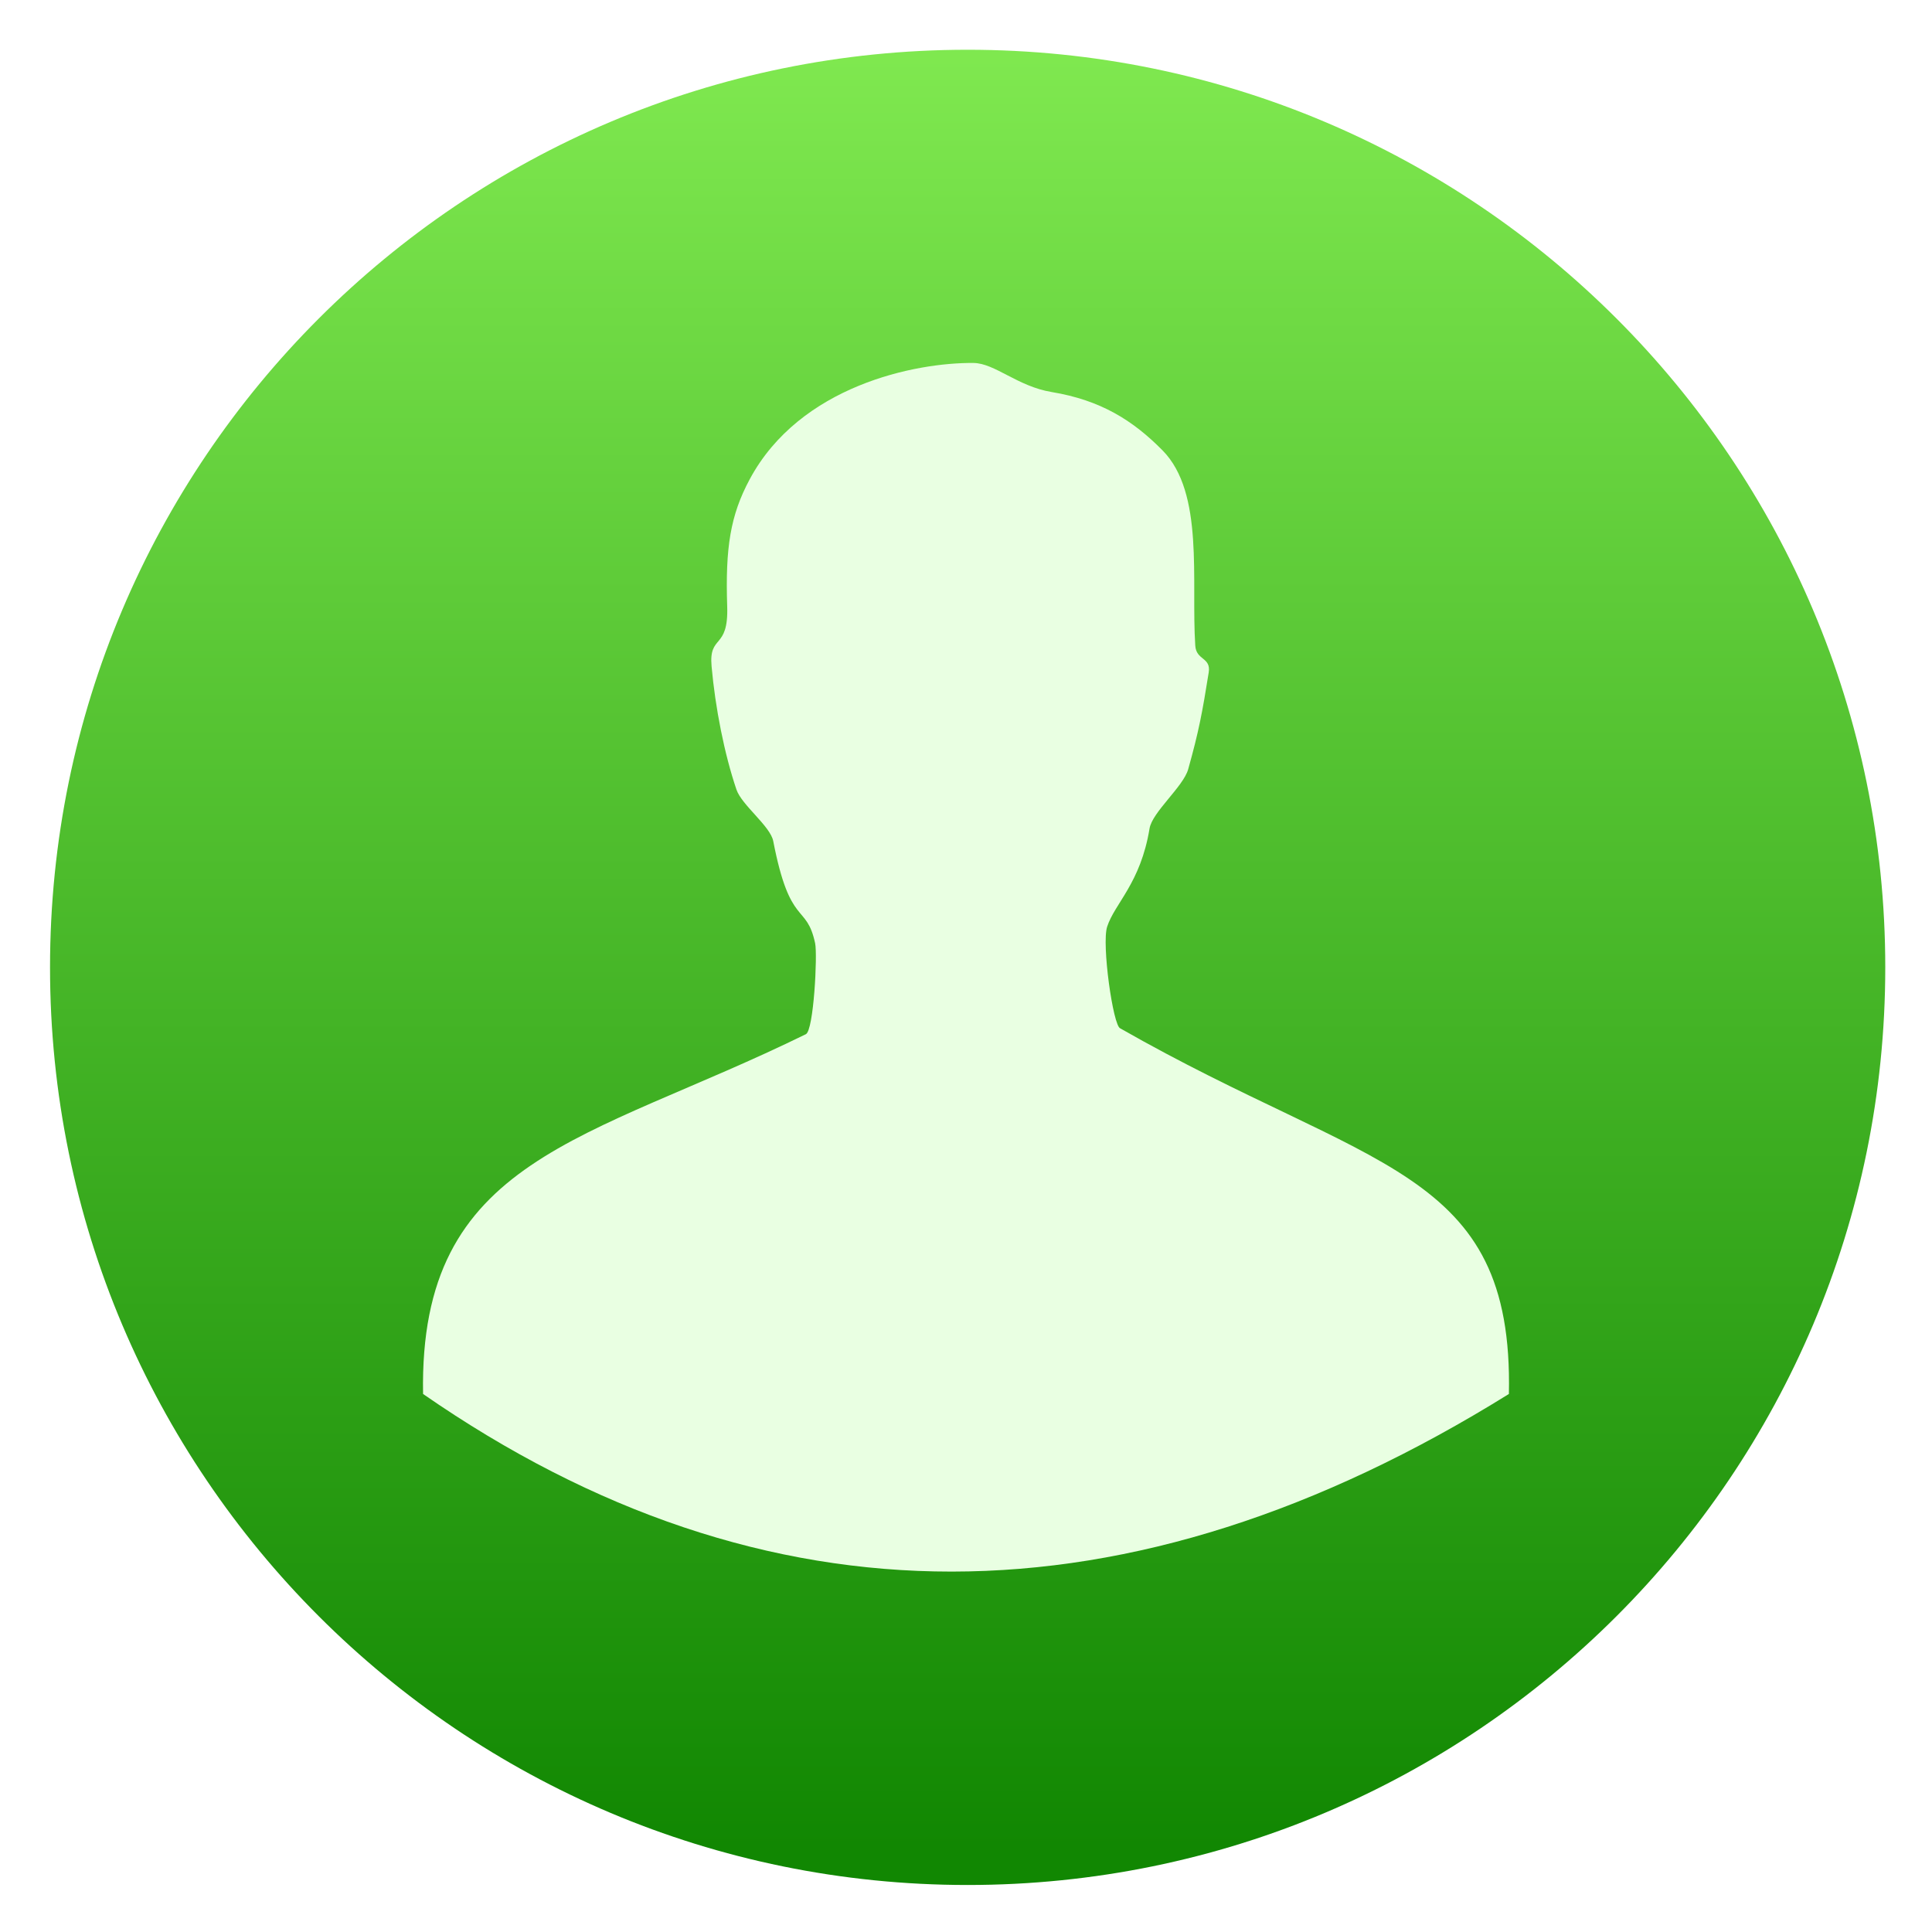
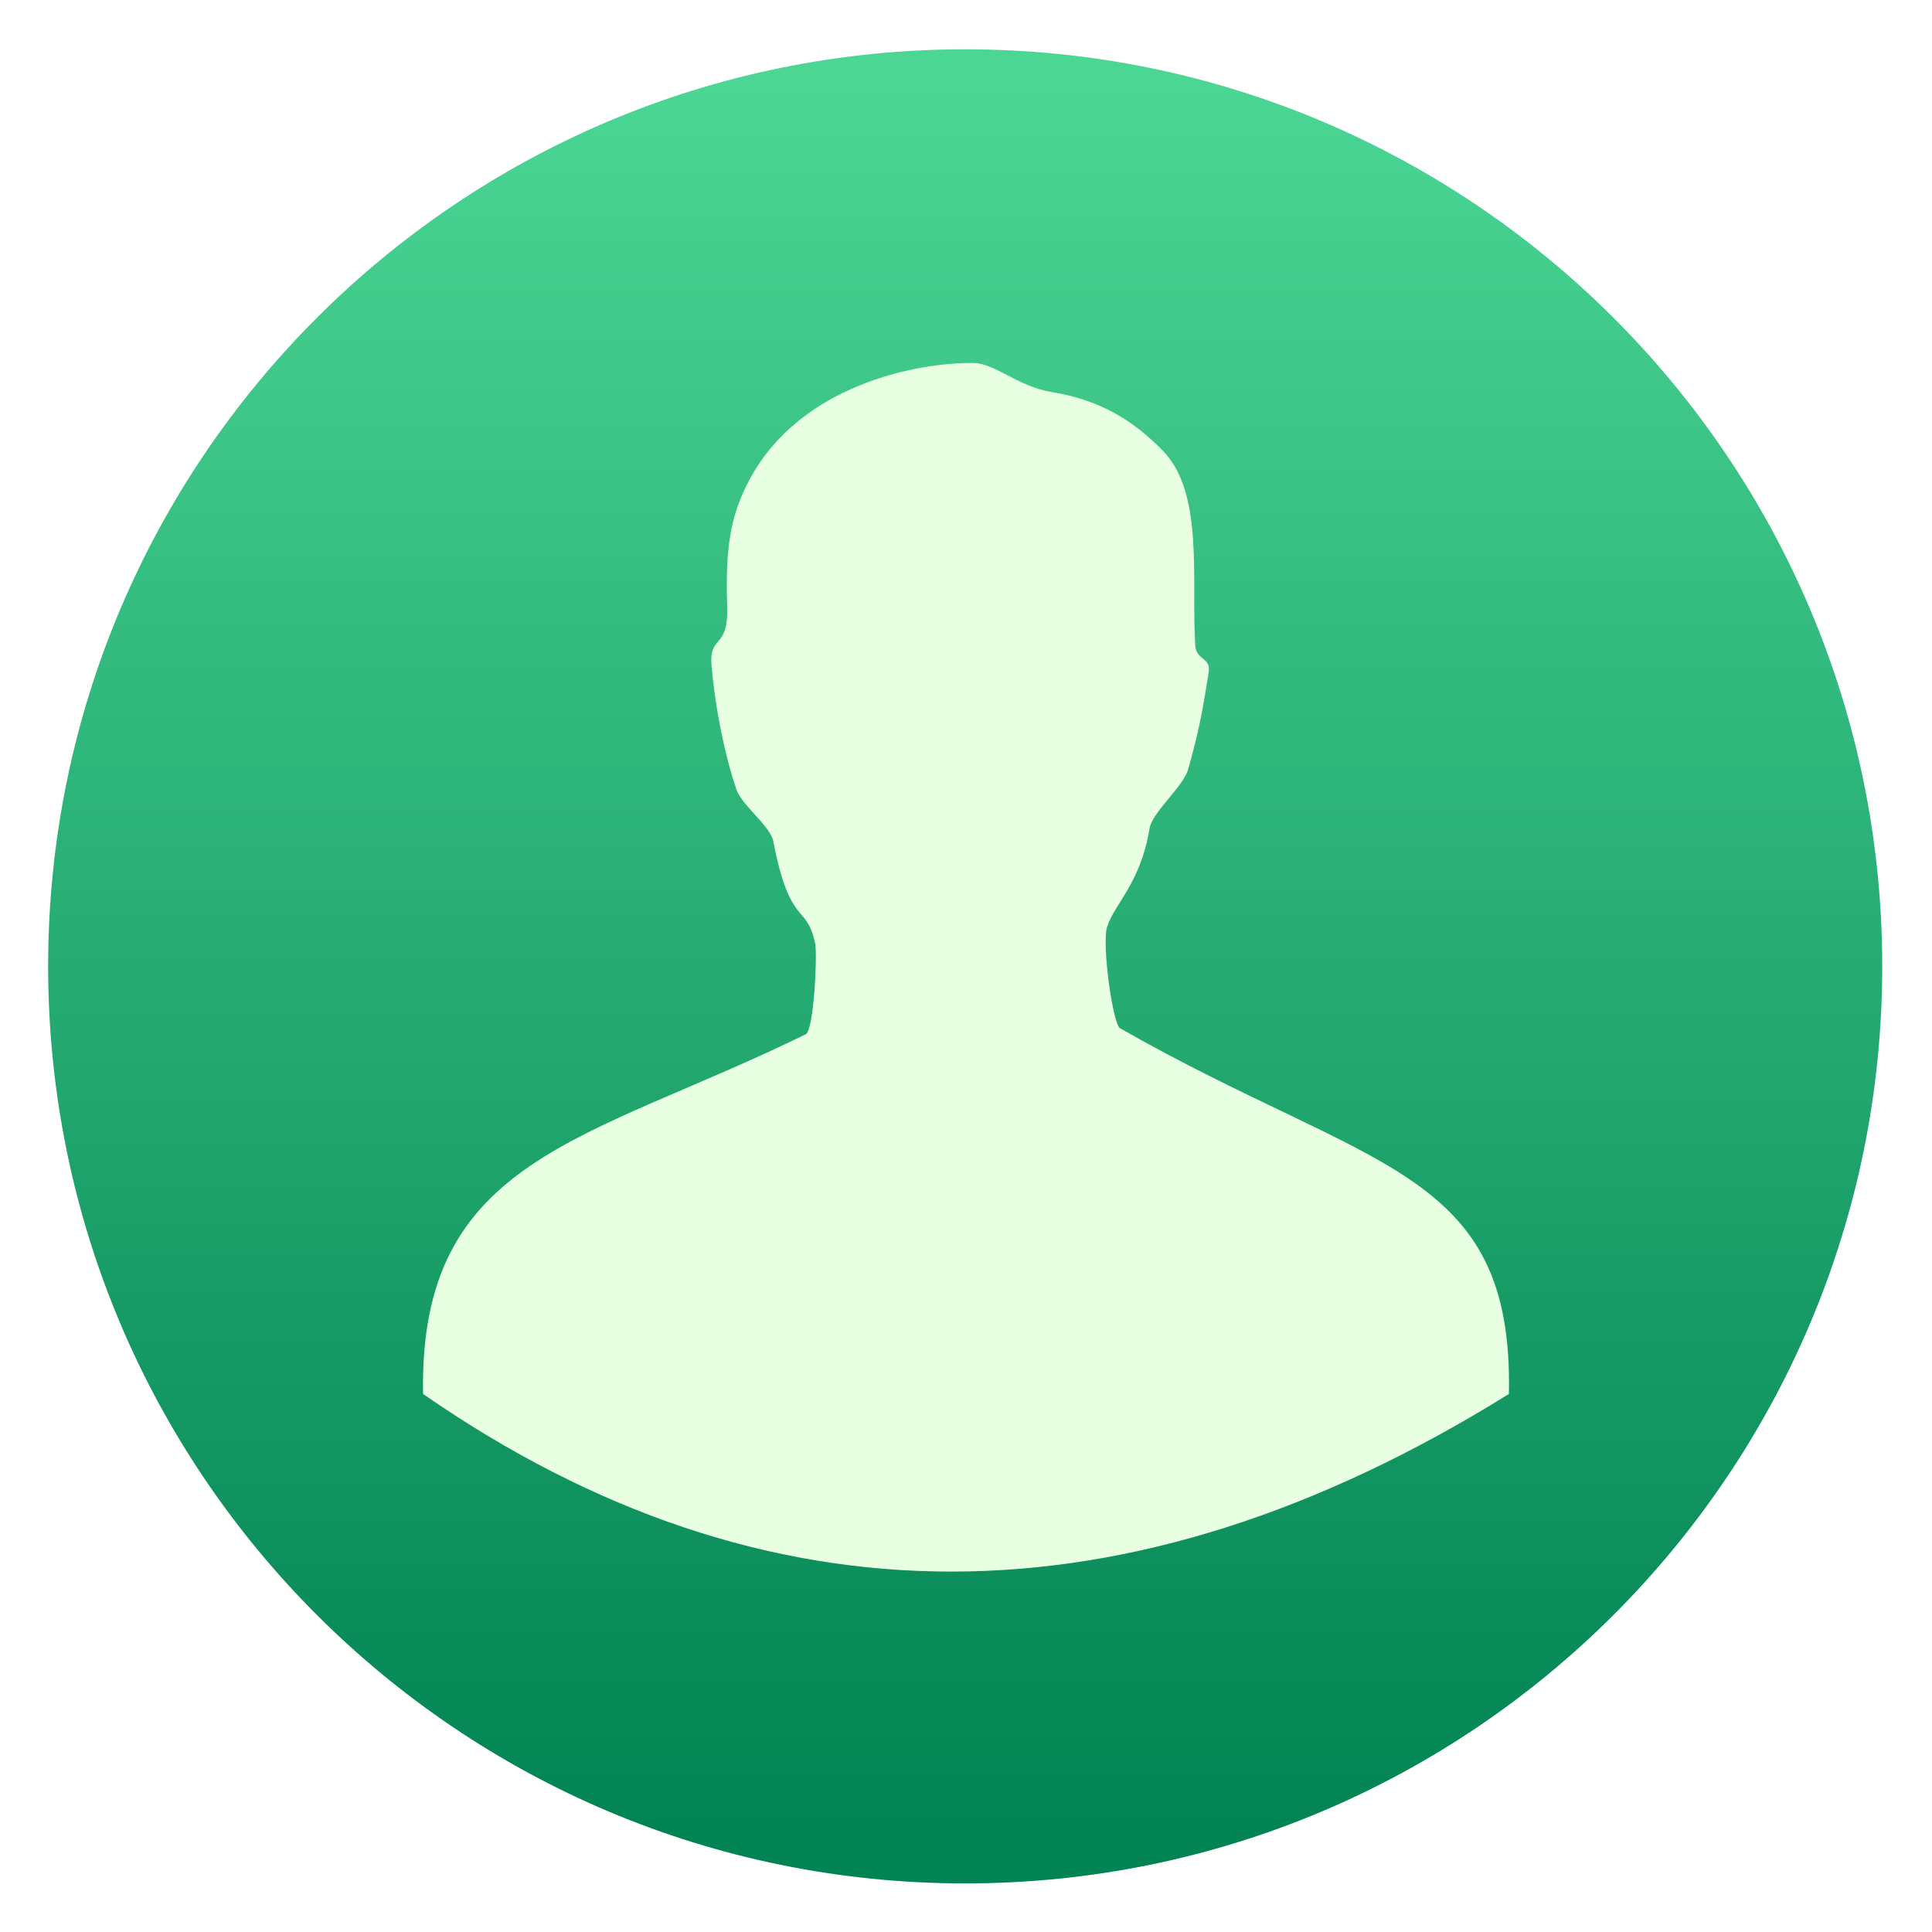
<svg xmlns="http://www.w3.org/2000/svg" style="clip-rule:evenodd;fill-rule:evenodd;stroke-linejoin:round;stroke-miterlimit:2" version="1.1" viewBox="0 0 48 48">
-   <circle cx="24.041" cy="24.034" r="22.798" style="fill:url(#_Linear1)" />
-   <path d="m27.832 25.549c-0.178-0.058-0.465-2.093-0.325-2.526 0.19-0.582 0.83-1.079 1.053-2.438 0.067-0.409 0.838-1.039 0.96-1.473 0.263-0.937 0.352-1.412 0.51-2.405 0.061-0.382-0.31-0.296-0.334-0.667-0.105-1.621 0.229-3.796-0.813-4.85-0.735-0.745-1.534-1.248-2.755-1.45-0.848-0.14-1.41-0.716-1.94-0.722-1.441-0.015-4.313 0.562-5.562 2.89-0.48 0.894-0.607 1.695-0.559 3.159 0.036 1.089-0.46 0.681-0.388 1.487 0.092 1.034 0.318 2.179 0.618 3.063 0.131 0.386 0.842 0.908 0.914 1.28 0.419 2.167 0.825 1.525 1.041 2.54 0.061 0.288-0.035 2.161-0.23 2.257-5.438 2.669-9.618 3.047-9.511 8.939 8.503 5.892 17.53 5.875 26.977 0 0.12-5.629-3.459-5.546-9.656-9.084z" style="fill-rule:nonzero;fill:#e9ffe2" />
+   <circle cx="23.98" cy="24.009" r="22.784" style="fill:url(#_Linear1)" />
+   <path d="m27.832 25.549c-0.178-0.058-0.465-2.093-0.325-2.526 0.19-0.582 0.83-1.079 1.053-2.438 0.067-0.409 0.838-1.039 0.96-1.473 0.263-0.937 0.352-1.412 0.51-2.405 0.061-0.382-0.31-0.296-0.334-0.667-0.105-1.621 0.229-3.796-0.813-4.85-0.735-0.745-1.534-1.248-2.755-1.45-0.848-0.14-1.41-0.716-1.94-0.722-1.441-0.015-4.313 0.562-5.562 2.89-0.48 0.894-0.607 1.695-0.559 3.159 0.036 1.089-0.46 0.681-0.388 1.487 0.092 1.034 0.318 2.179 0.618 3.063 0.131 0.386 0.842 0.908 0.914 1.28 0.419 2.167 0.825 1.525 1.041 2.54 0.061 0.288-0.035 2.161-0.23 2.257-5.438 2.669-9.618 3.047-9.511 8.939 8.503 5.892 17.53 5.875 26.977 0 0.12-5.629-3.459-5.546-9.656-9.084z" style="fill-rule:nonzero;fill:rgb(233,255,226)" />
  <defs>
-     <linearGradient id="_Linear1" x2="1" gradientTransform="matrix(2.72215e-15,-44.4561,44.4561,2.72215e-15,78.9887,45.6921)" gradientUnits="userSpaceOnUse">
-       <stop style="stop-color:#118702" offset="0" />
-       <stop style="stop-color:#80e950" offset="1" />
+     <linearGradient id="_Linear1" x2="1" gradientTransform="matrix(2.69059e-15,-43.9407,43.9407,2.69059e-15,130.695,45.7203)" gradientUnits="userSpaceOnUse">
+       <stop style="stop-color:rgb(2,131,83)" offset="0" />
+       <stop style="stop-color:rgb(75,214,148)" offset="1" />
    </linearGradient>
  </defs>
</svg>
